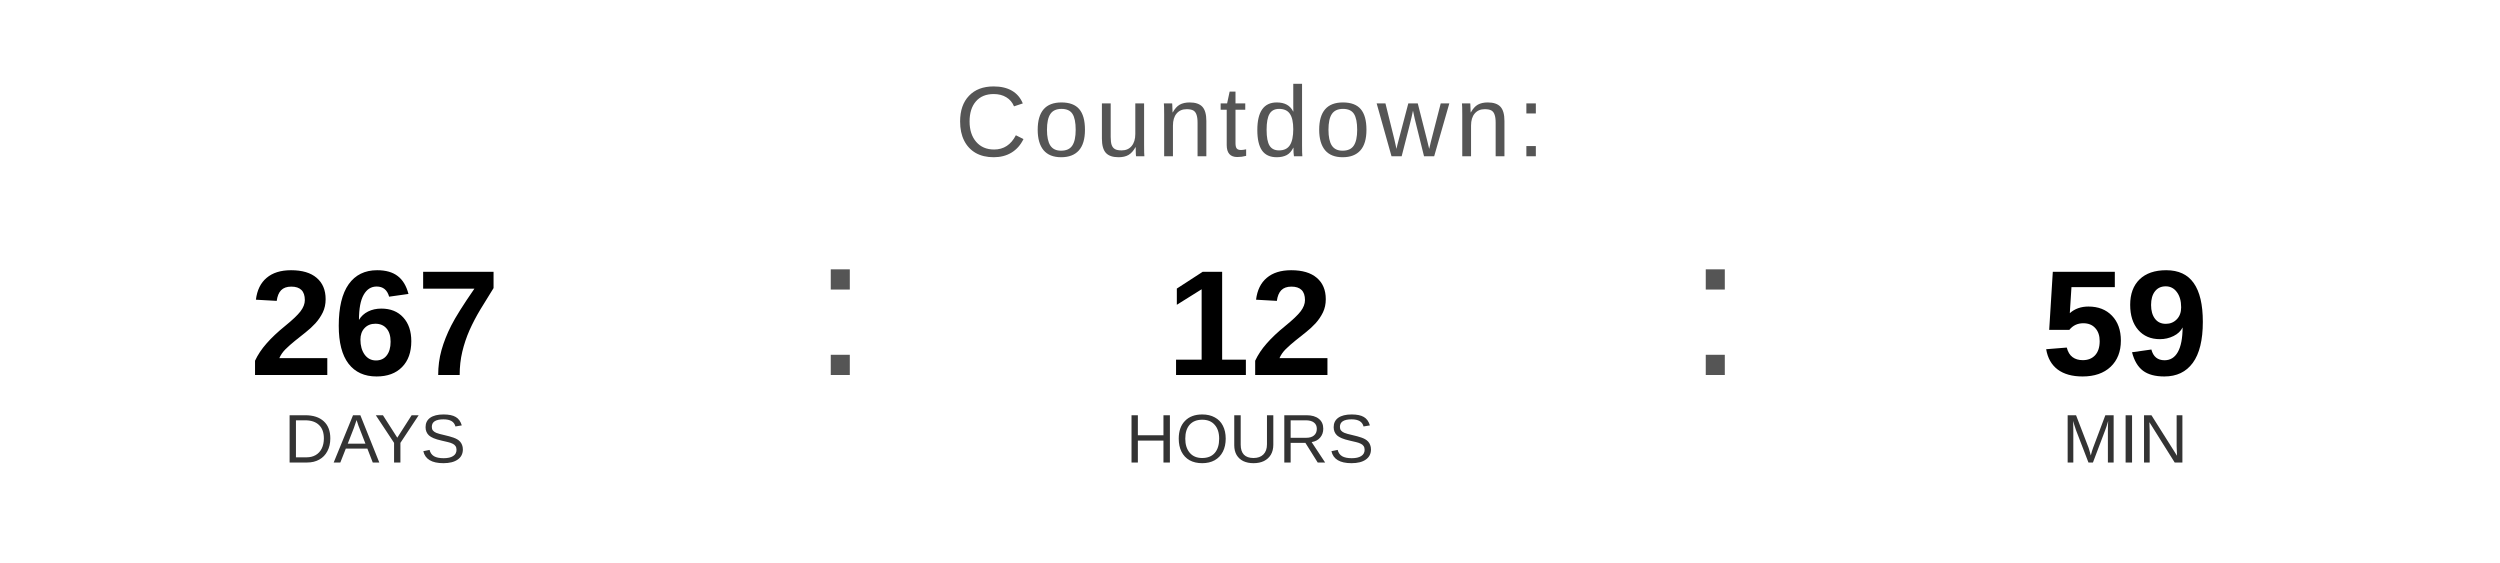
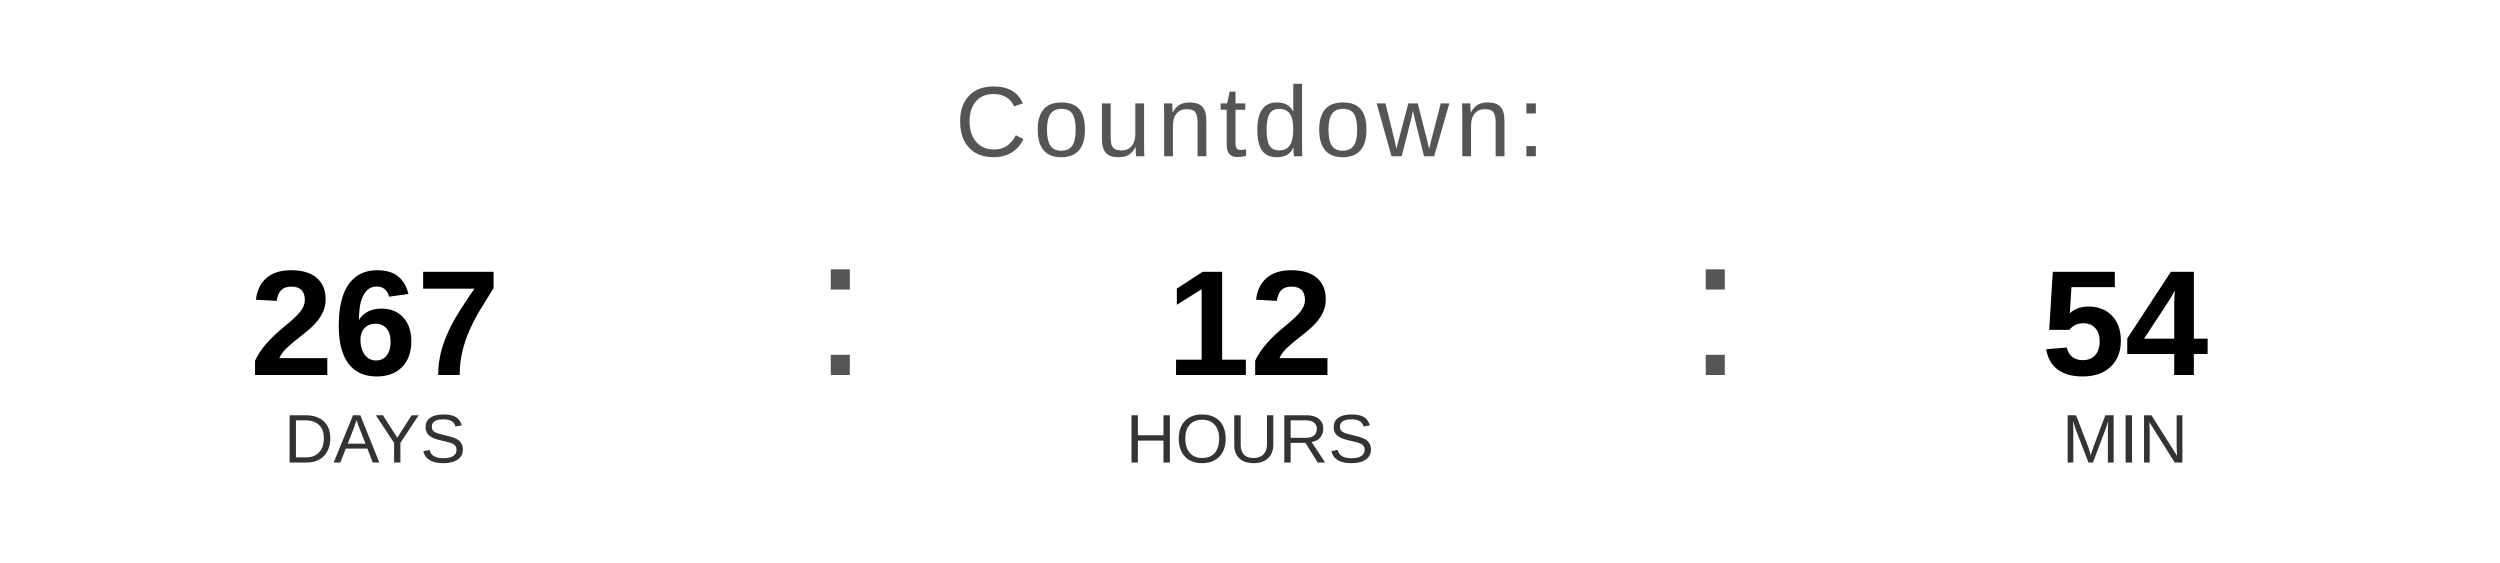
<svg xmlns="http://www.w3.org/2000/svg" width="400" height="90" viewBox="0 0 400 90">
  <text x="200" y="25" font-family="Arial, Helvetica, sans-serif" font-size="16" fill="#555555" text-anchor="middle" letter-spacing="1">
    Countdown:
  </text>
  <text x="60" y="60" font-family="Arial, Helvetica, sans-serif" font-size="24" font-weight="bold" fill="#000000" text-anchor="middle">267</text>
  <text x="60" y="74" font-family="Arial, Helvetica, sans-serif" font-size="11" fill="#333333" text-anchor="middle">DAYS</text>
  <text x="130" y="60" font-family="Arial, sans-serif" font-size="32" fill="#555555">:</text>
  <text x="200" y="60" font-family="Arial, Helvetica, sans-serif" font-size="24" font-weight="bold" fill="#000000" text-anchor="middle">12</text>
  <text x="200" y="74" font-family="Arial, Helvetica, sans-serif" font-size="11" fill="#333333" text-anchor="middle">HOURS</text>
  <text x="270" y="60" font-family="Arial, sans-serif" font-size="32" fill="#555555">:</text>
-   <text x="340" y="60" font-family="Arial, Helvetica, sans-serif" font-size="24" font-weight="bold" fill="#000000" text-anchor="middle">59</text>
+   <text x="340" y="60" font-family="Arial, Helvetica, sans-serif" font-size="24" font-weight="bold" fill="#000000" text-anchor="middle">54</text>
  <text x="340" y="74" font-family="Arial, Helvetica, sans-serif" font-size="11" fill="#333333" text-anchor="middle">MIN</text>
</svg>
